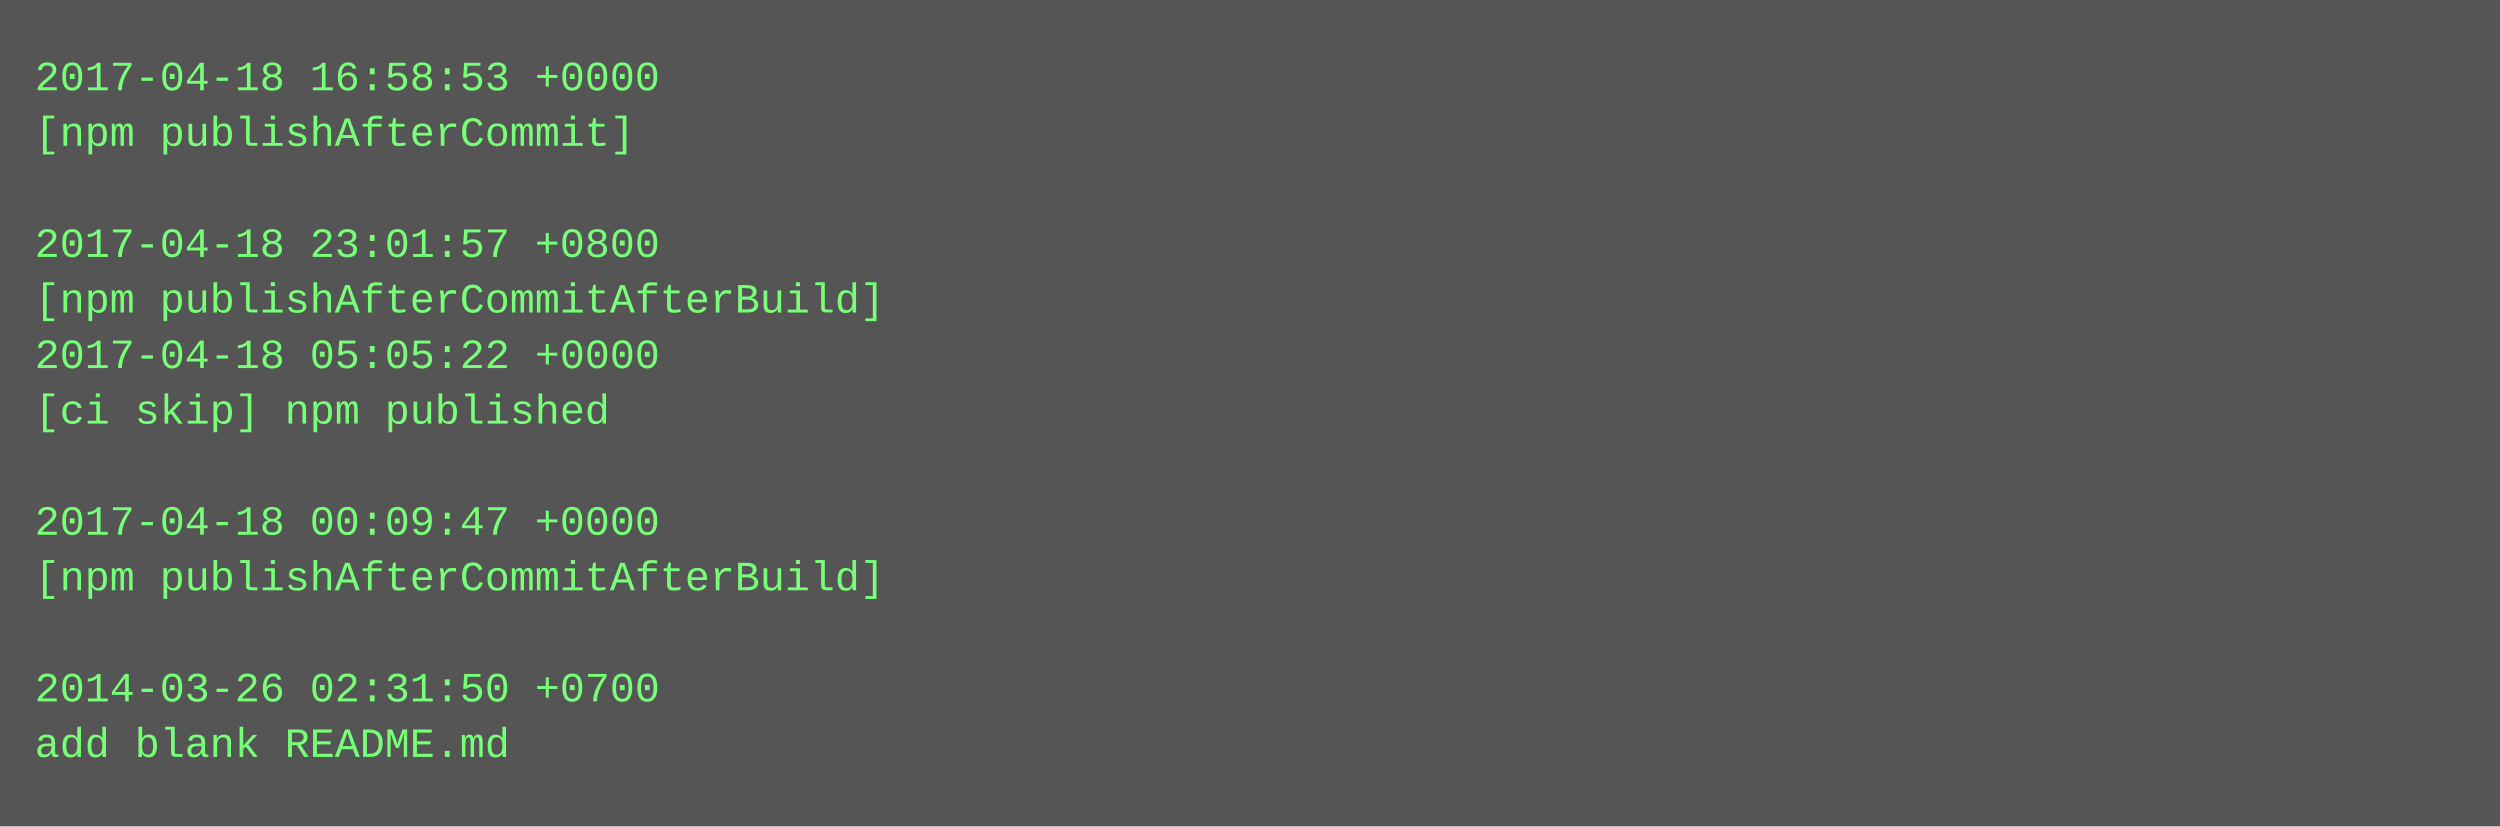
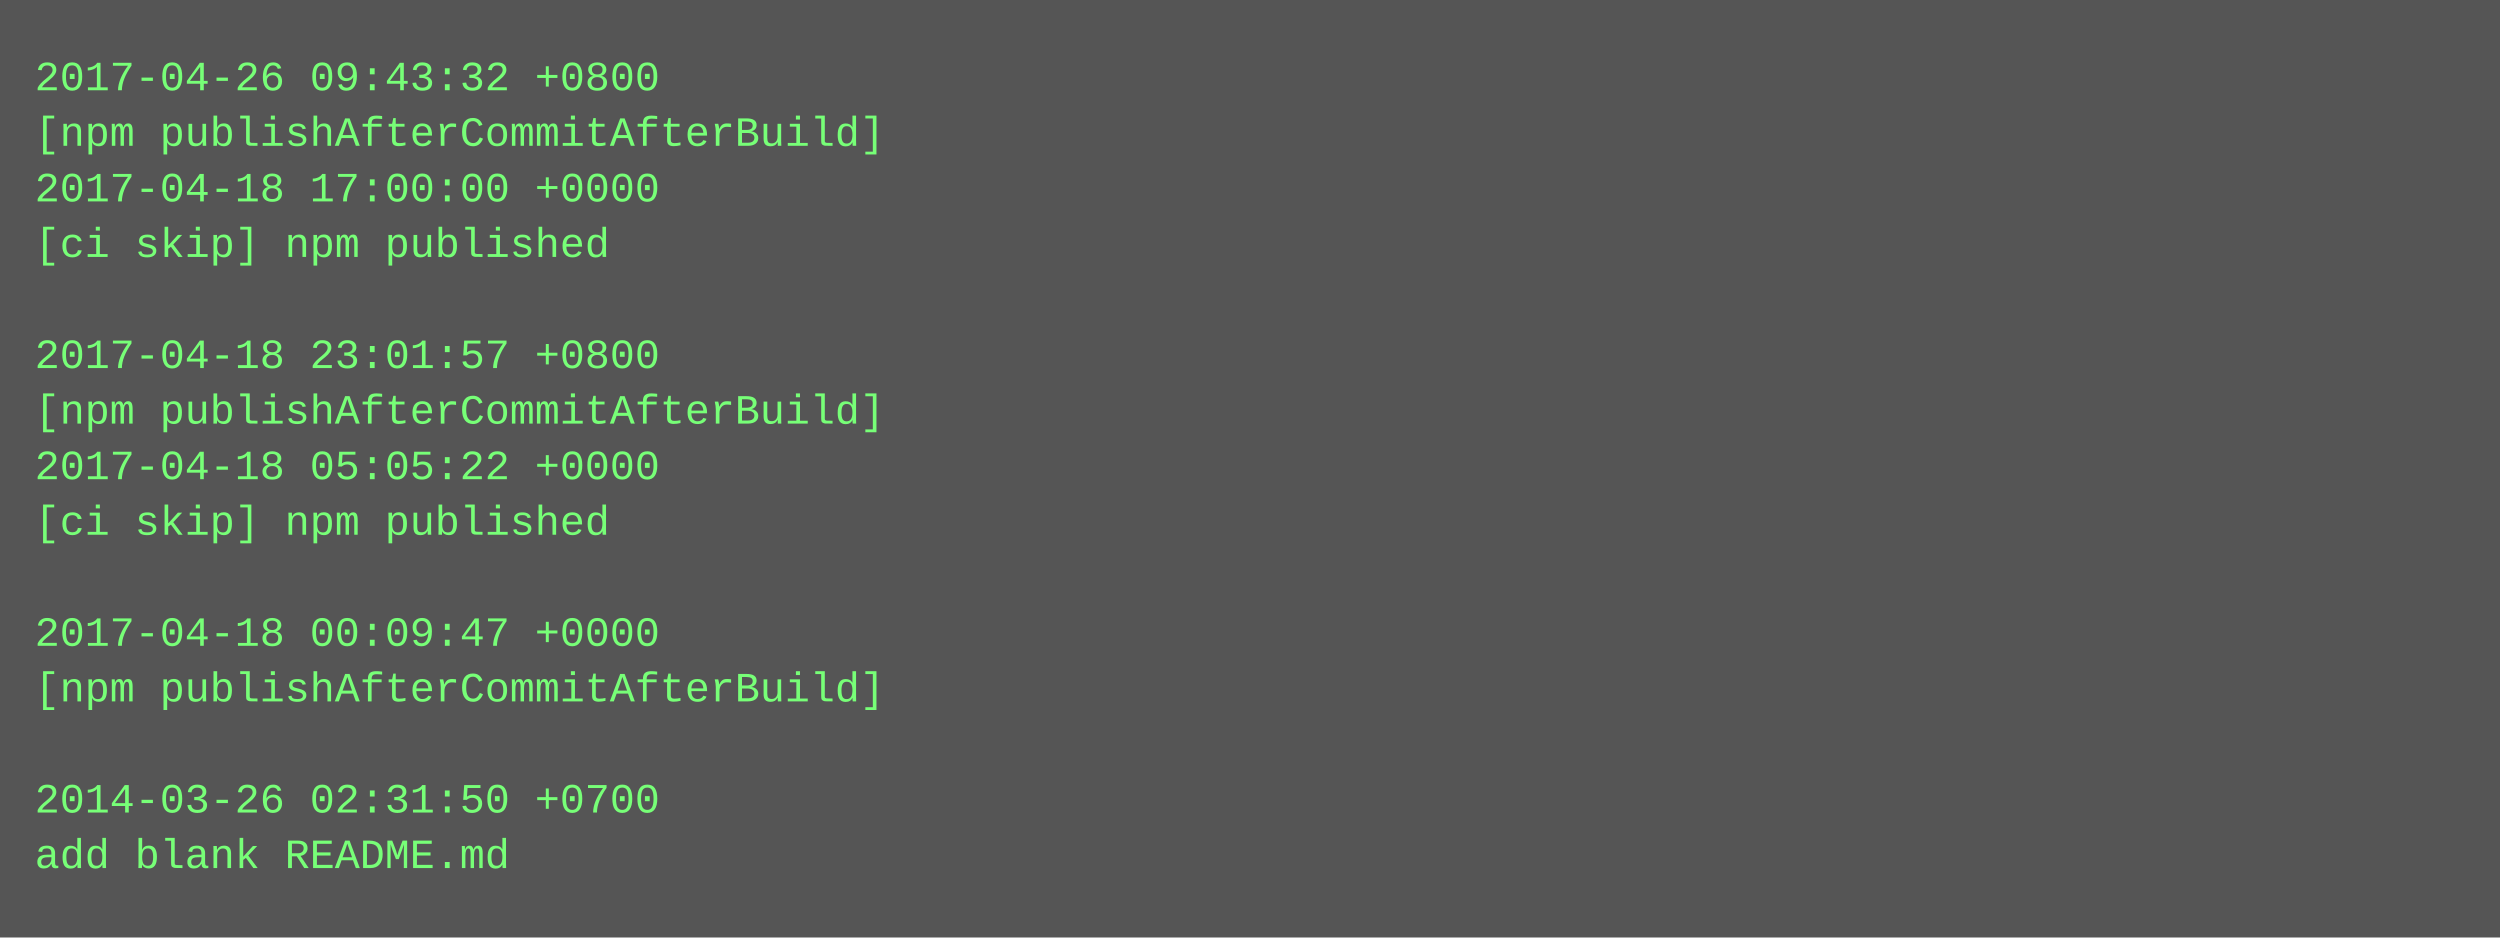
- <svg xmlns="http://www.w3.org/2000/svg" height="238" width="720">
-   <rect height="238" fill="#555" width="720" />
+ <svg xmlns="http://www.w3.org/2000/svg" height="270" width="720">
+   <rect height="270" fill="#555" width="720" />
  <text fill="#7f7" font-family="Courier New" font-size="12" xml:space="preserve">
-     <tspan x="10" y="26">2017-04-18 16:58:53 +0000</tspan>
-     <tspan x="10" y="42">[npm publishAfterCommit]</tspan>
-     <tspan x="10" y="58" />
-     <tspan x="10" y="74">2017-04-18 23:01:57 +0800</tspan>
-     <tspan x="10" y="90">[npm publishAfterCommitAfterBuild]</tspan>
-     <tspan x="10" y="106">2017-04-18 05:05:22 +0000</tspan>
-     <tspan x="10" y="122">[ci skip] npm published</tspan>
-     <tspan x="10" y="138" />
-     <tspan x="10" y="154">2017-04-18 00:09:47 +0000</tspan>
-     <tspan x="10" y="170">[npm publishAfterCommitAfterBuild]</tspan>
-     <tspan x="10" y="186" />
-     <tspan x="10" y="202">2014-03-26 02:31:50 +0700</tspan>
-     <tspan x="10" y="218">add blank README.md</tspan>
+     <tspan x="10" y="26">2017-04-26 09:43:32 +0800</tspan>
+     <tspan x="10" y="42">[npm publishAfterCommitAfterBuild]</tspan>
+     <tspan x="10" y="58">2017-04-18 17:00:00 +0000</tspan>
+     <tspan x="10" y="74">[ci skip] npm published</tspan>
+     <tspan x="10" y="90" />
+     <tspan x="10" y="106">2017-04-18 23:01:57 +0800</tspan>
+     <tspan x="10" y="122">[npm publishAfterCommitAfterBuild]</tspan>
+     <tspan x="10" y="138">2017-04-18 05:05:22 +0000</tspan>
+     <tspan x="10" y="154">[ci skip] npm published</tspan>
+     <tspan x="10" y="170" />
+     <tspan x="10" y="186">2017-04-18 00:09:47 +0000</tspan>
+     <tspan x="10" y="202">[npm publishAfterCommitAfterBuild]</tspan>
+     <tspan x="10" y="218" />
+     <tspan x="10" y="234">2014-03-26 02:31:50 +0700</tspan>
+     <tspan x="10" y="250">add blank README.md</tspan>
  </text>
</svg>
